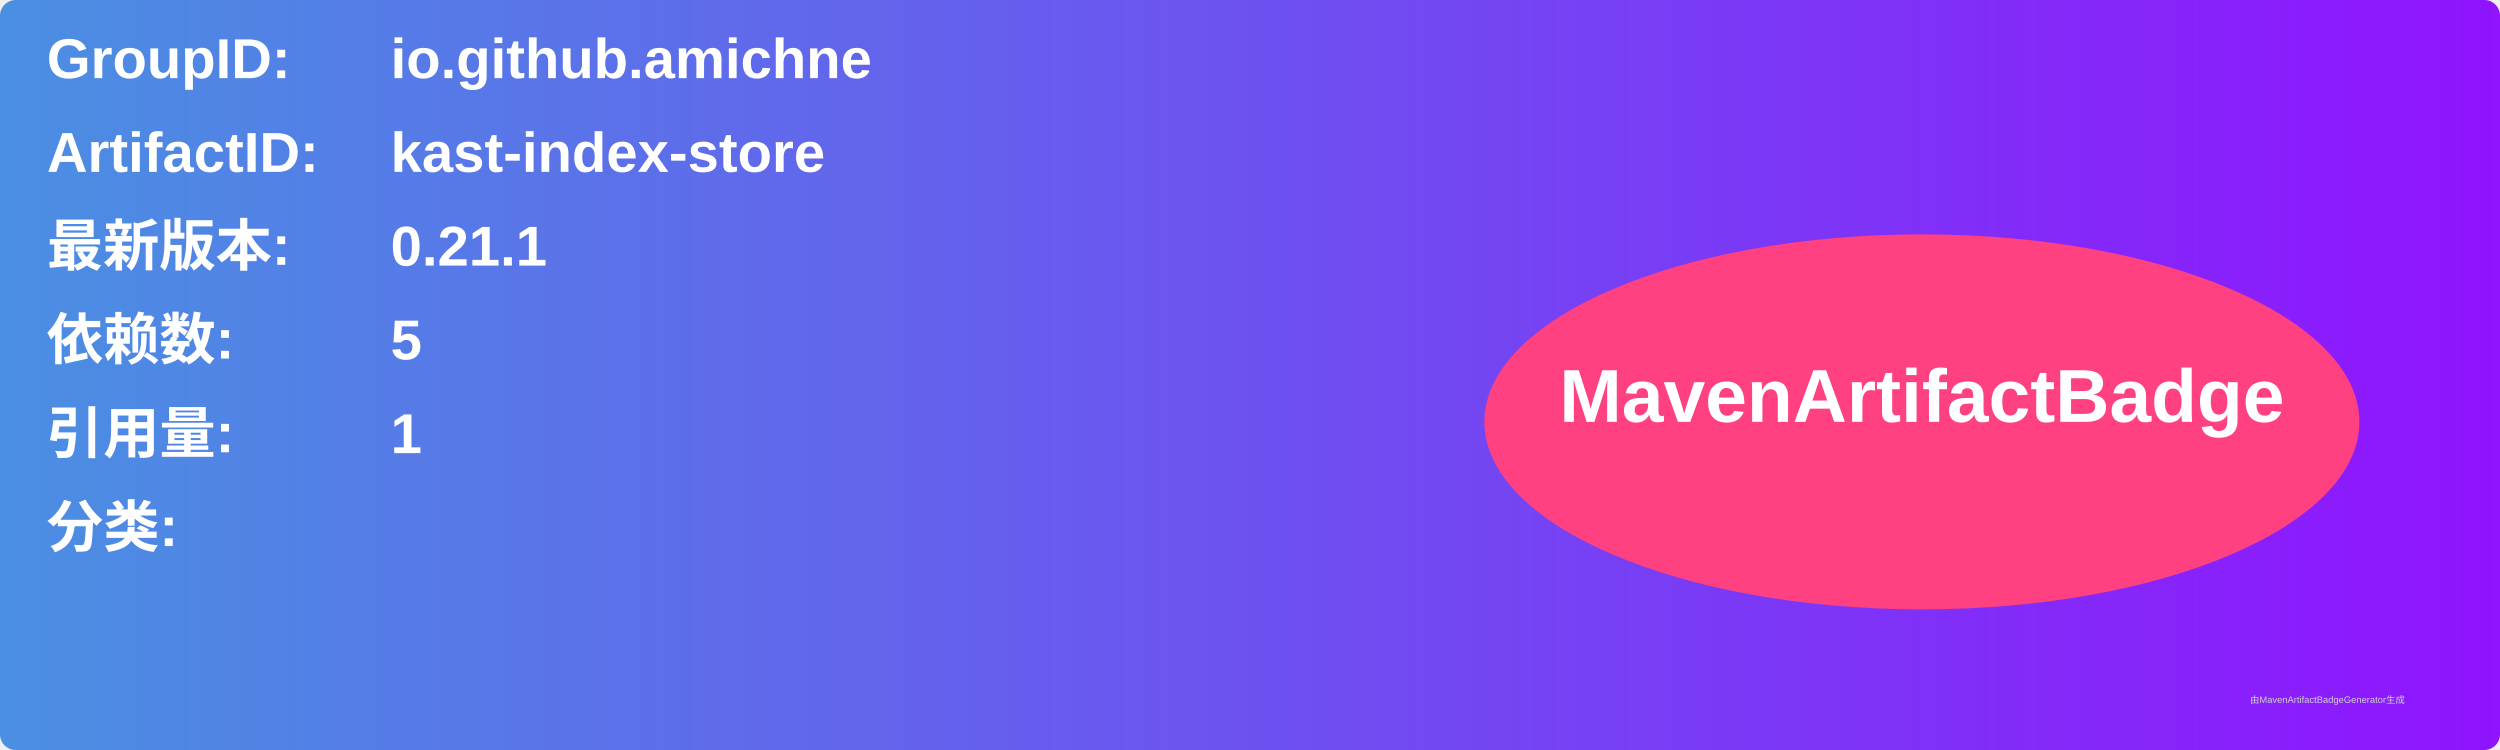
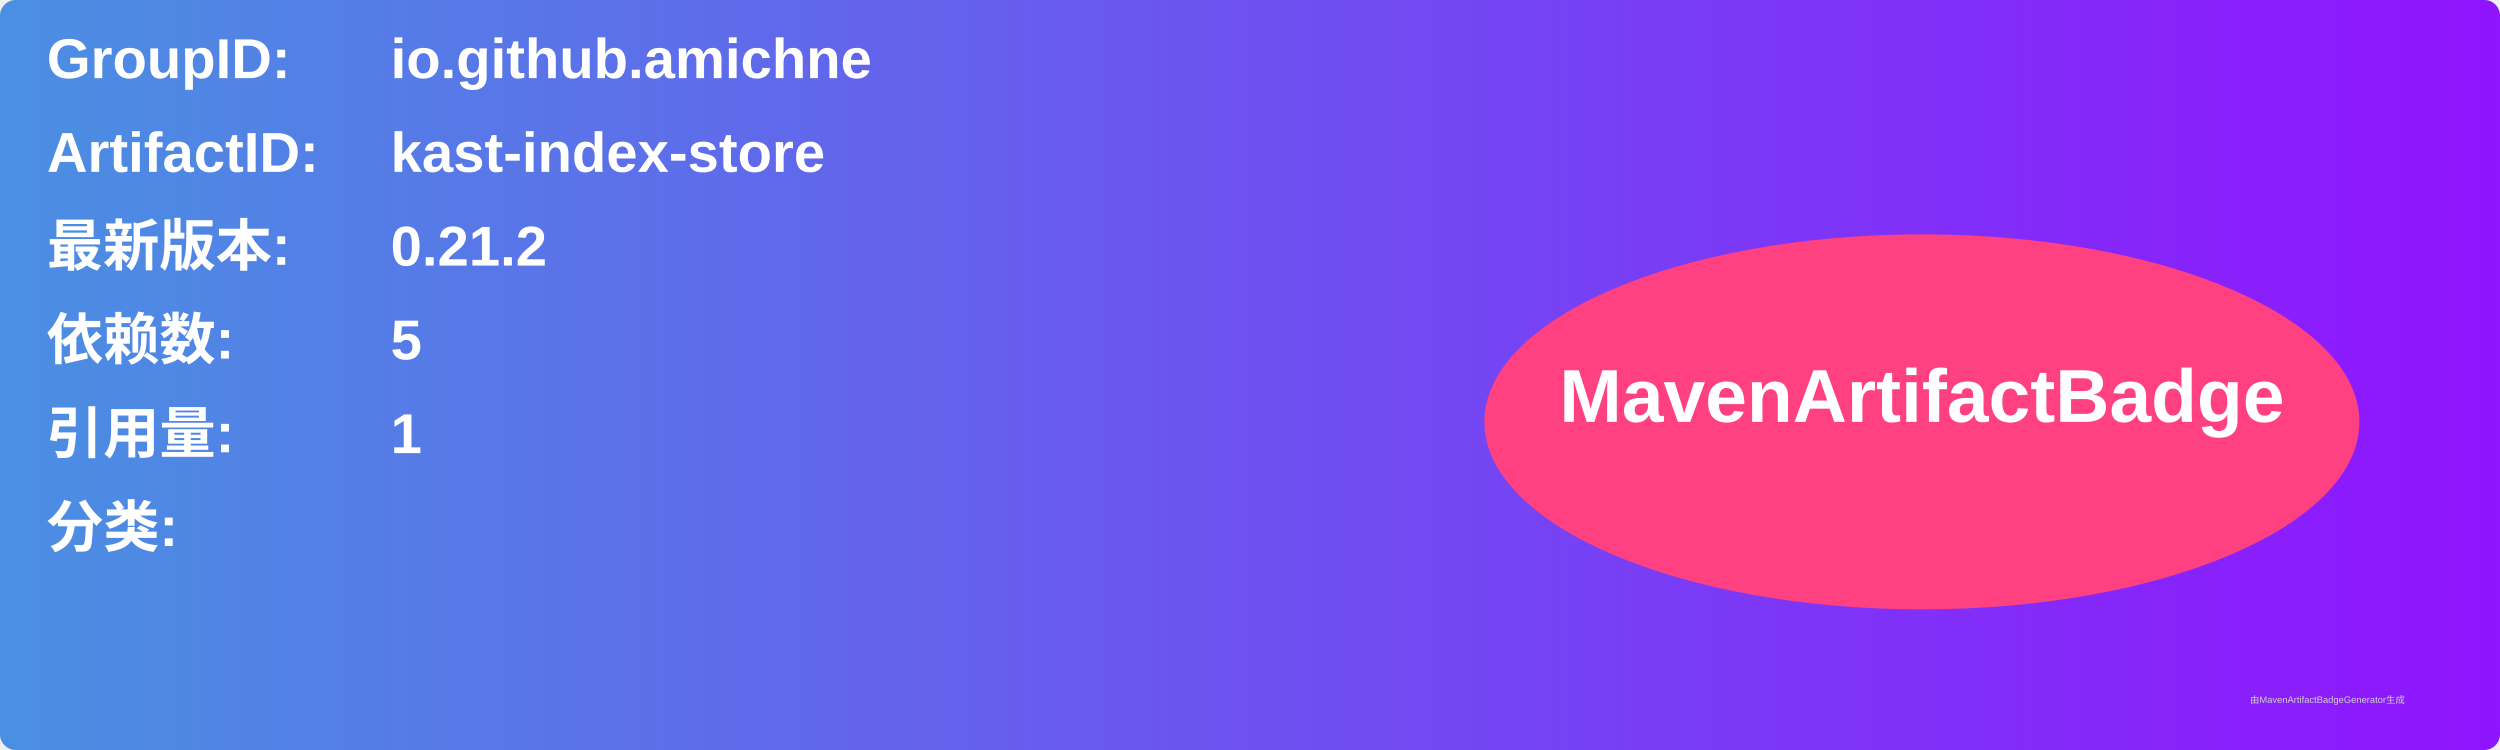
<svg xmlns="http://www.w3.org/2000/svg" width="800" height="240" viewBox="0 0 800 240">
  <linearGradient id="grad" x1="0%" y1="0%" x2="100%" y2="0%">
    <stop offset="0%" stop-color="#4a90e2" />
    <stop offset="100%" stop-color="#9013fe" />
  </linearGradient>
  <rect width="100%" height="100%" rx="5" ry="5" fill="url(#grad)" />
  <g transform="translate(15, 15)">
    <text x="0" y="10" font-family="Arial" font-size="18" fill="white" font-weight="bold" width="260">GroupID:</text>
    <text x="110" y="10" font-family="Arial" font-size="18" fill="white" font-weight="bold" width="460">io.github.amichne</text>
    <text x="0" y="40" font-family="Arial" font-size="18" fill="white" font-weight="bold" width="260">ArtifactID:</text>
    <text x="110" y="40" font-family="Arial" font-size="18" fill="white" font-weight="bold" width="460">kast-index-store</text>
    <text x="0" y="70" font-family="Arial" font-size="18" fill="white" font-weight="bold">最新版本:</text>
    <text x="110" y="70" font-family="Arial" font-size="18" fill="white" font-weight="bold">
-       <tspan font-weight="bold">0.21.1</tspan>
+       <tspan font-weight="bold">0.21.2</tspan>
    </text>
    <text x="0" y="100" font-family="Arial" font-size="18" fill="white" font-weight="bold">依赖数: </text>
    <text x="110" y="100" font-family="Arial" font-size="18" fill="white">
      <tspan font-weight="bold">5</tspan>
    </text>
    <text x="0" y="130" font-family="Arial" font-size="18" fill="white" font-weight="bold">引用量: </text>
    <text x="110" y="130" font-family="Arial" font-size="18" fill="white">
      <tspan font-weight="bold">1</tspan>
    </text>
    <text x="0" y="160" font-family="Arial" font-size="18" fill="white" font-weight="bold">分类:</text>
    <text x="10" y="190" font-family="Arial" font-size="10" fill="white">
      <tspan font-weight="bold" />
    </text>
    <ellipse cx="600" cy="120" rx="140" ry="60" fill="#ff4081" />
    <text x="600" y="120" text-anchor="middle" font-family="Arial" font-size="24" fill="white" font-weight="bold">MavenArtifactBadge</text>
  </g>
  <text x="720" y="225" font-family="Arial" font-size="3" fill="#d0d0d0">由MavenArtifactBadgeGenerator生成</text>
</svg>
